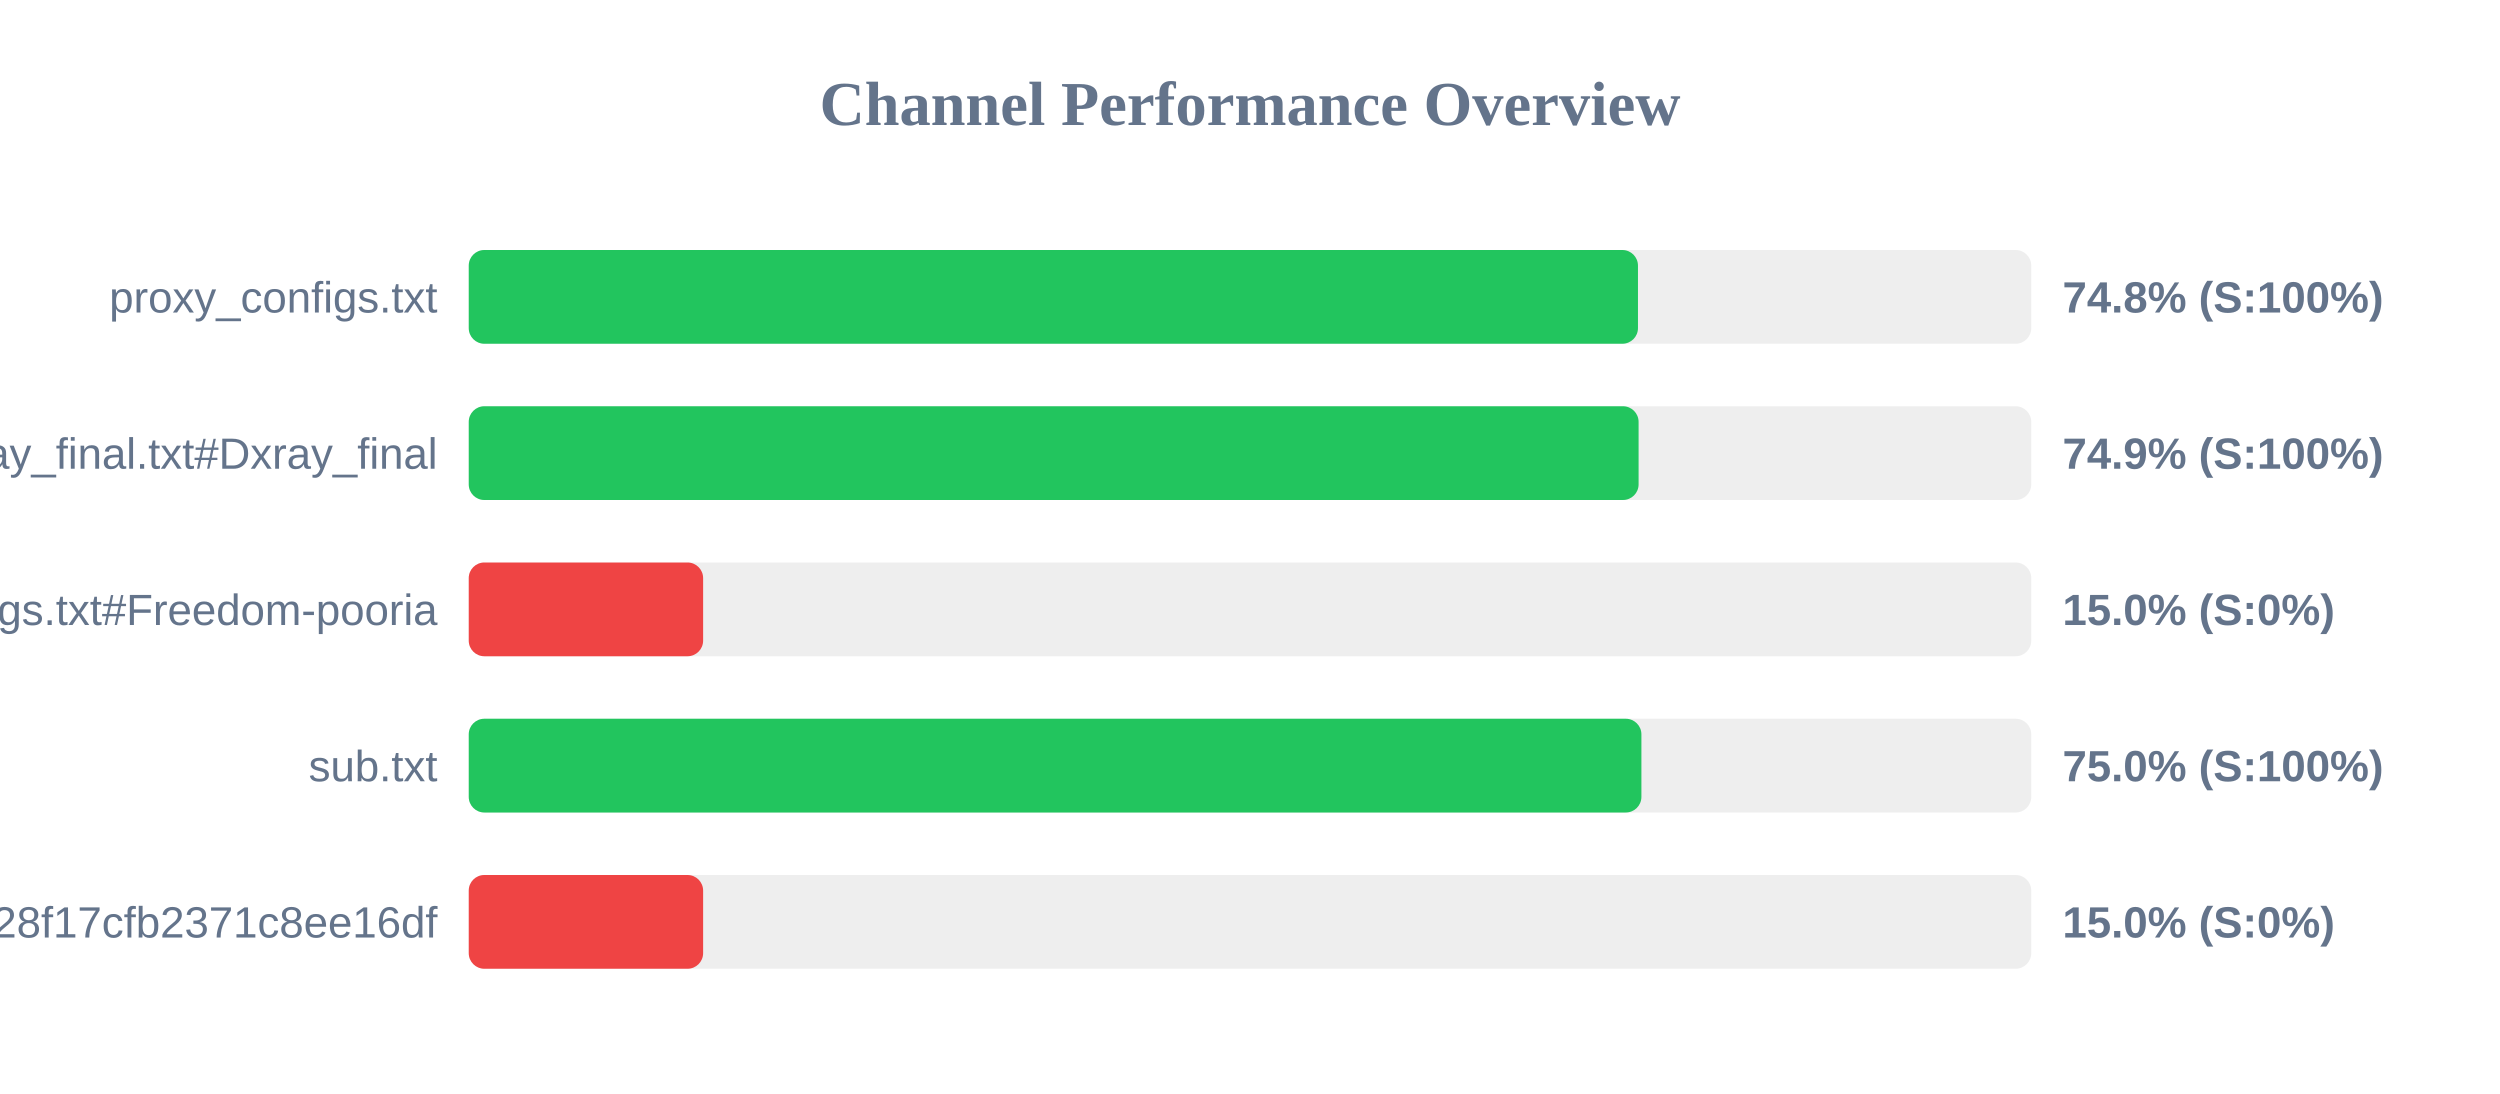
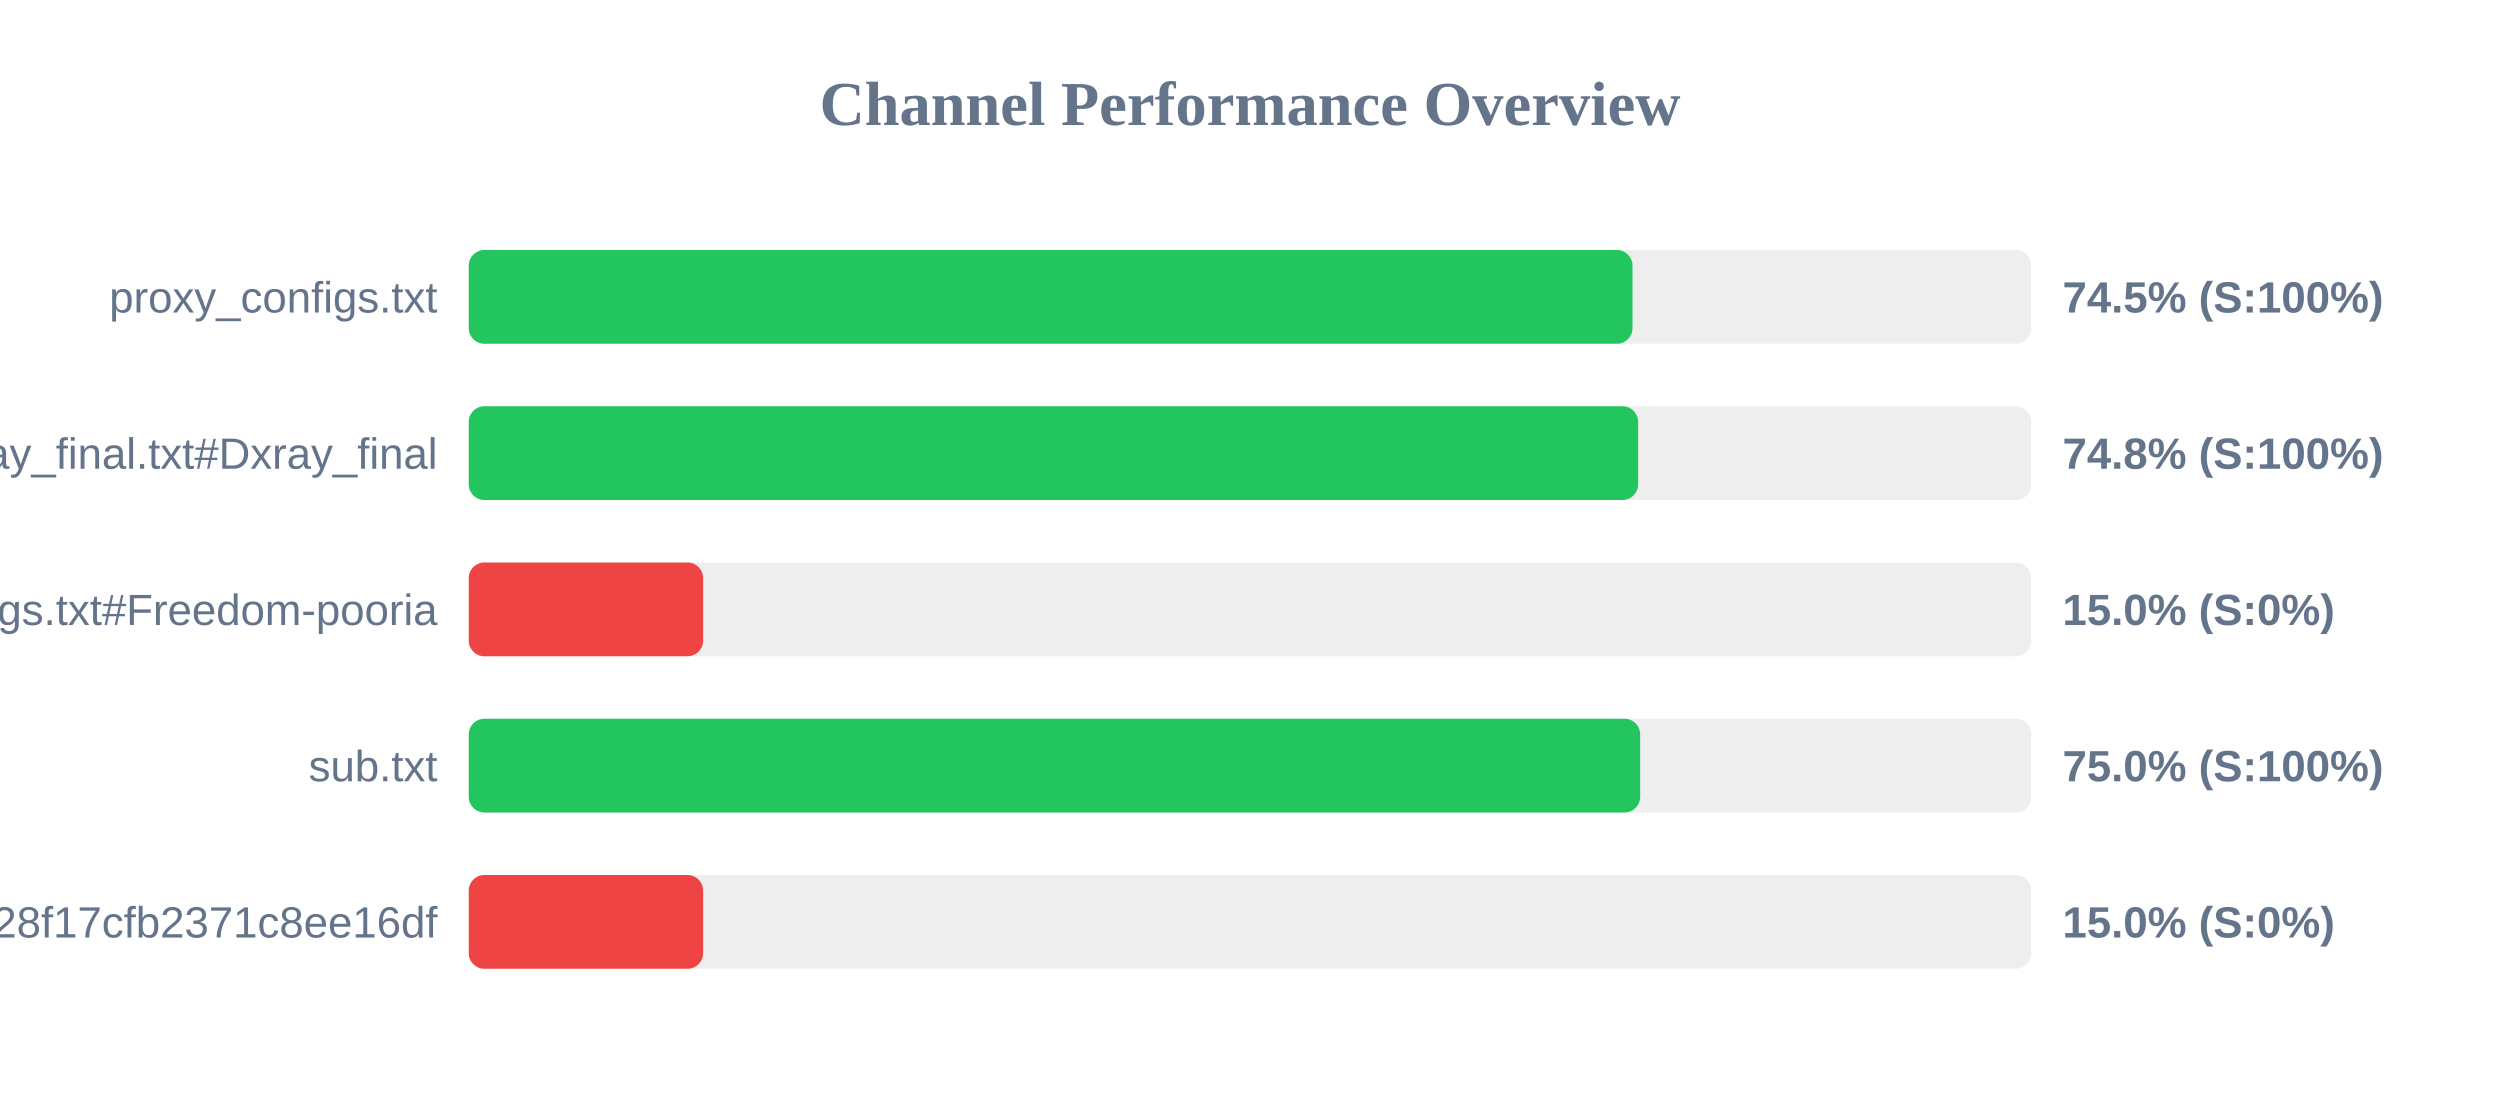
<svg xmlns="http://www.w3.org/2000/svg" width="800" height="350" version="1.1">
  <style>
        .row { font: 14px Arial; fill: #64748b; }
        .score { font: bold 14px Arial; fill: #64748b; }
    </style>
  <text x="400" y="40" text-anchor="middle" font-size="20px" font-weight="bold" fill="#64748b">Channel Performance Overview</text>
  <rect x="150" y="80" width="500" height="30" fill="#eee" rx="5" />
-   <rect x="150" y="80" width="374.15" height="30" fill="#22c55e" rx="5" />
+   <rect x="150" y="80" width="372.4" height="30" fill="#22c55e" rx="5" />
  <text x="140" y="100" text-anchor="end" class="row">proxy_configs.txt</text>
-   <text x="660" y="100" text-anchor="start" class="score">74.8% (S:100%)</text>
+   <text x="660" y="100" text-anchor="start" class="score">74.5% (S:100%)</text>
  <rect x="150" y="130" width="500" height="30" fill="#eee" rx="5" />
-   <rect x="150" y="130" width="374.35" height="30" fill="#22c55e" rx="5" />
+   <rect x="150" y="130" width="374.2" height="30" fill="#22c55e" rx="5" />
  <text x="140" y="150" text-anchor="end" class="row">xray_final.txt#Dxray_final</text>
-   <text x="660" y="150" text-anchor="start" class="score">74.9% (S:100%)</text>
+   <text x="660" y="150" text-anchor="start" class="score">74.8% (S:100%)</text>
  <rect x="150" y="180" width="500" height="30" fill="#eee" rx="5" />
  <rect x="150" y="180" width="75.0" height="30" fill="#ef4444" rx="5" />
  <text x="140" y="200" text-anchor="end" class="row">v2ray_configs.txt#Freedom-pooria</text>
  <text x="660" y="200" text-anchor="start" class="score">15.0% (S:0%)</text>
  <rect x="150" y="230" width="500" height="30" fill="#eee" rx="5" />
-   <rect x="150" y="230" width="375.25" height="30" fill="#22c55e" rx="5" />
+   <rect x="150" y="230" width="374.85" height="30" fill="#22c55e" rx="5" />
  <text x="140" y="250" text-anchor="end" class="row">sub.txt</text>
  <text x="660" y="250" text-anchor="start" class="score">75.0% (S:100%)</text>
  <rect x="150" y="280" width="500" height="30" fill="#eee" rx="5" />
  <rect x="150" y="280" width="75.0" height="30" fill="#ef4444" rx="5" />
  <text x="140" y="300" text-anchor="end" class="row">?token=fedfed7b41b828f17cfb2371c8ee16df</text>
  <text x="660" y="300" text-anchor="start" class="score">15.0% (S:0%)</text>
</svg>
